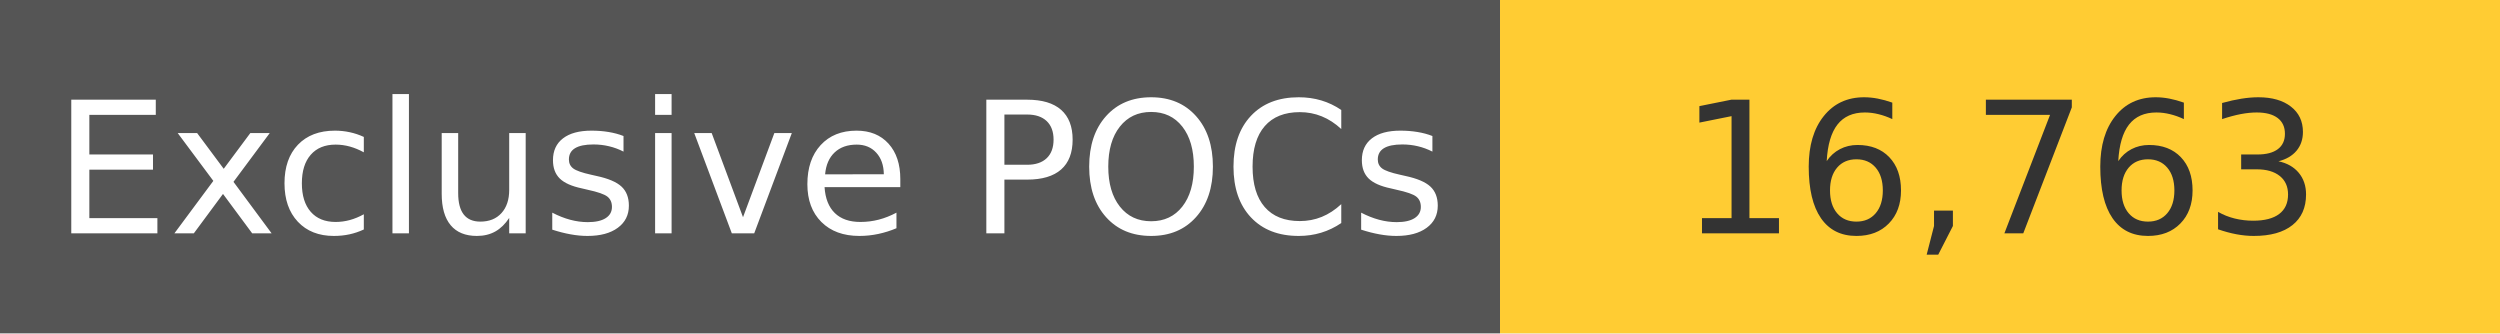
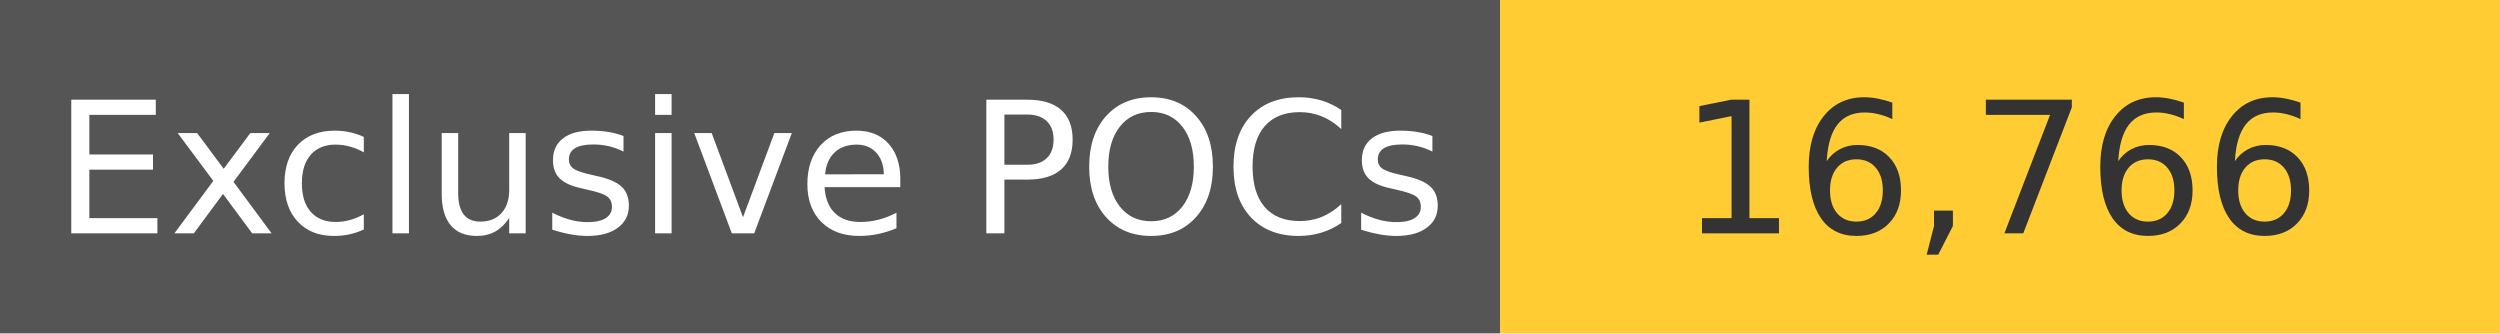
<svg xmlns="http://www.w3.org/2000/svg" width="150" height="20" role="img">
  <linearGradient id="s" x2="0" y2="100%">
    <stop offset="0" stop-color="#bbb" stop-opacity=".1" />
    <stop offset="1" stop-opacity=".1" />
  </linearGradient>
  <g>
    <rect width="90" height="20" fill="#555" />
    <rect x="90" width="267" height="20" fill="#ffcc33" />
  </g>
  <g fill="#fff" text-anchor="middle" font-family="Verdana,Geneva,DejaVu Sans,sans-serif" text-rendering="geometricPrecision" font-size="110">
    <text x="450" y="140" transform="scale(.1)" fill="#fff">
            Exclusive POCs
        </text>
    <text x="1200" y="140" transform="scale(.1)" fill="#333">
-             16,763
+             16,766
        </text>
  </g>
</svg>
